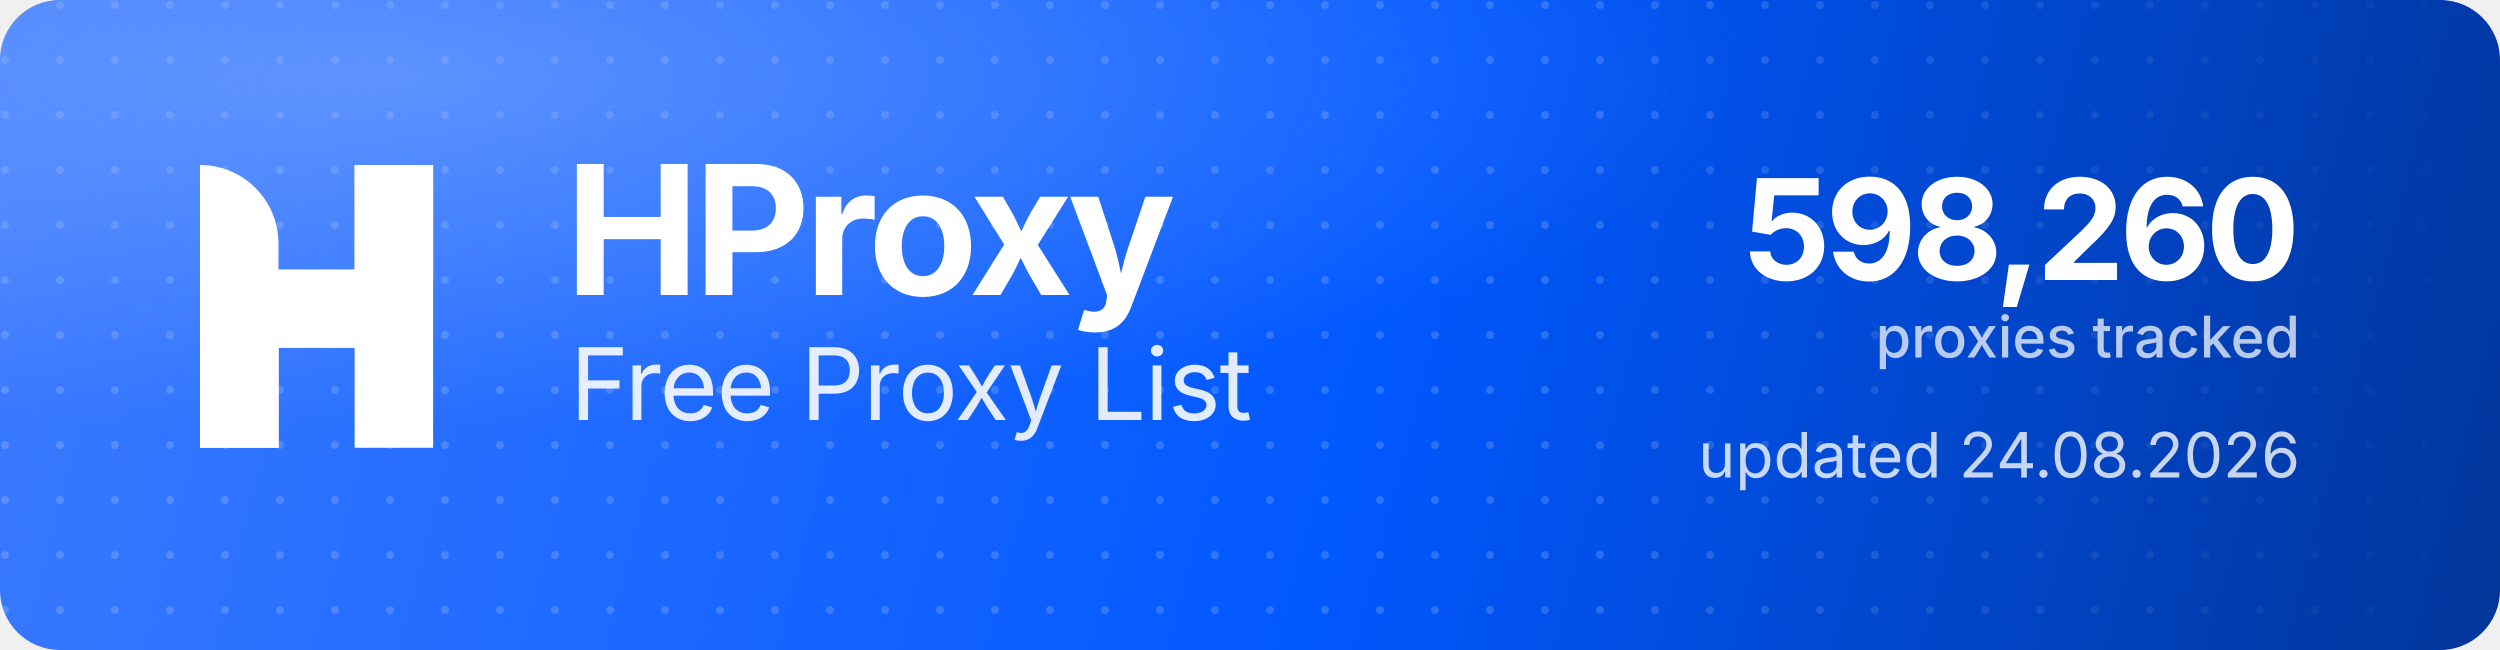
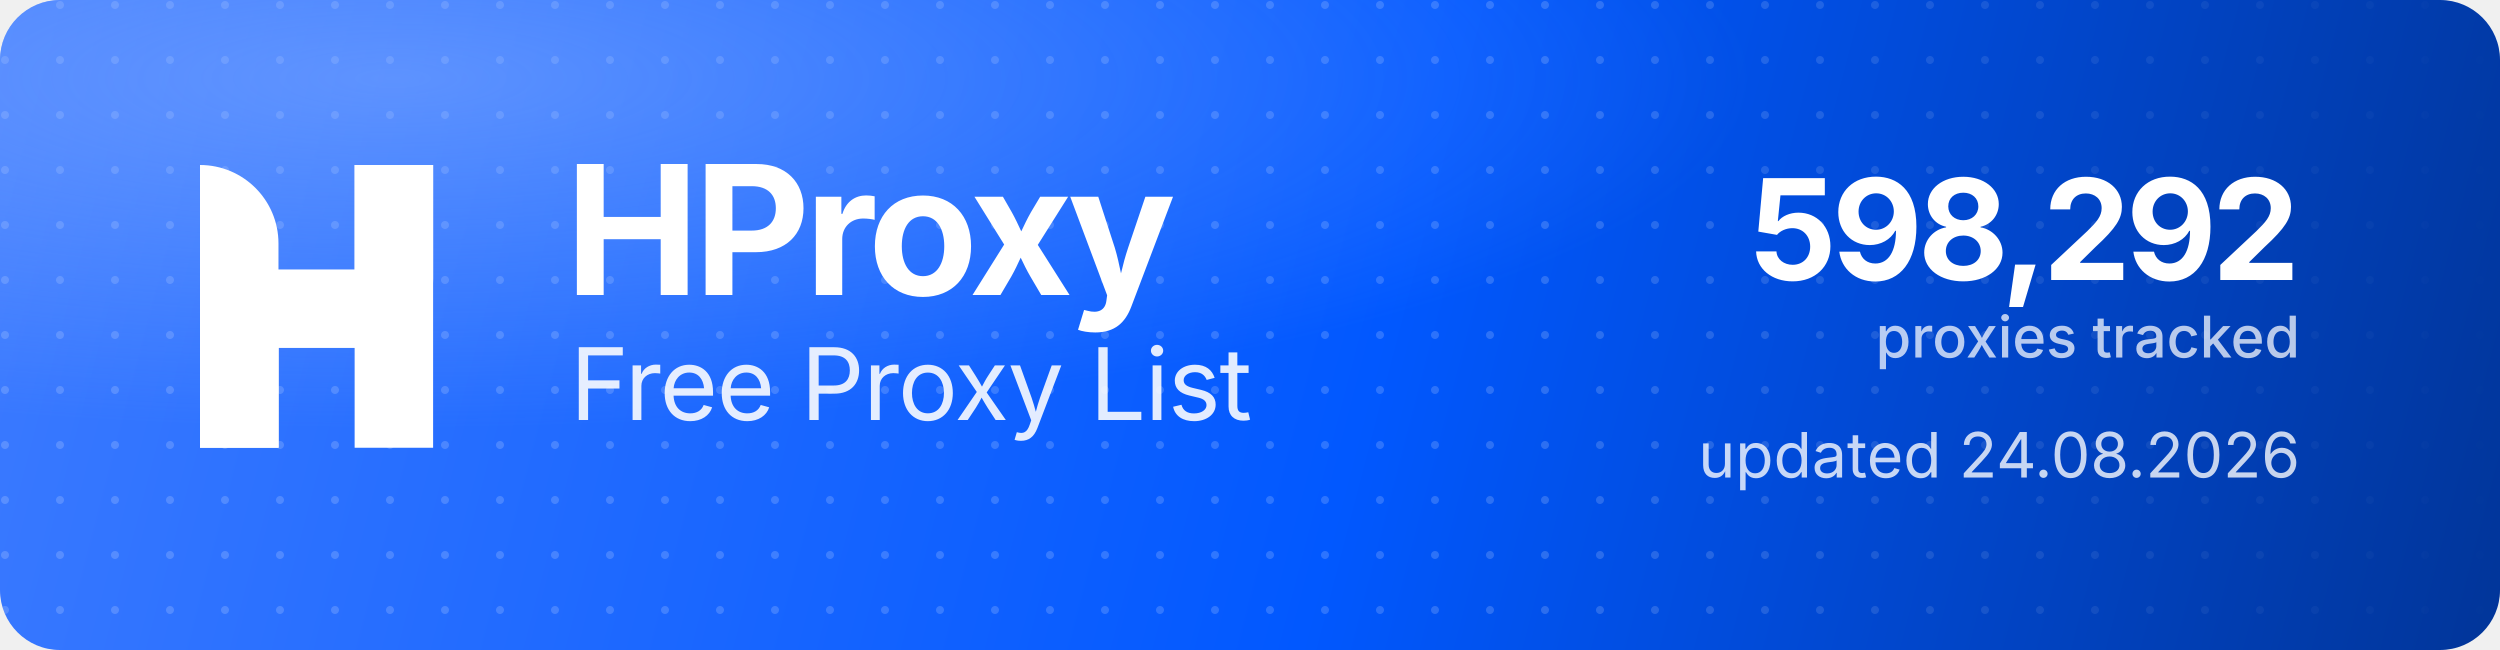
<svg xmlns="http://www.w3.org/2000/svg" width="1000" height="260" viewBox="0 0 1000 260" role="img" aria-label="HProxy Free Proxy List">
  <defs>
    <linearGradient id="hp-bg" x1="0" y1="0" x2="1000" y2="260" gradientUnits="userSpaceOnUse">
      <stop offset="0" stop-color="#3D7BFF" />
      <stop offset="0.55" stop-color="#0158FF" />
      <stop offset="1" stop-color="#013599" />
    </linearGradient>
    <radialGradient id="hp-glow" cx="0.16" cy="0.12" r="0.9">
      <stop offset="0" stop-color="#8FB4FF" stop-opacity="0.5" />
      <stop offset="0.6" stop-color="#8FB4FF" stop-opacity="0" />
    </radialGradient>
    <pattern id="hp-dots" width="22" height="22" patternUnits="userSpaceOnUse">
      <circle cx="2" cy="2" r="1.6" fill="#FFFFFF" fill-opacity="0.17" />
    </pattern>
    <linearGradient id="hp-dot-fade" x1="0" y1="0" x2="1000" y2="0" gradientUnits="userSpaceOnUse">
      <stop offset="0" stop-color="#FFFFFF" stop-opacity="1" />
      <stop offset="0.62" stop-color="#FFFFFF" stop-opacity="1" />
      <stop offset="1" stop-color="#FFFFFF" stop-opacity="0" />
    </linearGradient>
    <mask id="hp-dot-mask">
      <rect width="1000" height="260" fill="url(#hp-dot-fade)" />
    </mask>
  </defs>
  <rect width="1000" height="260" rx="24" fill="url(#hp-bg)" />
  <rect width="1000" height="260" rx="24" fill="url(#hp-dots)" mask="url(#hp-dot-mask)" />
  <rect width="1000" height="260" rx="24" fill="url(#hp-glow)" />
  <g transform="translate(80,66) scale(4.35)" fill="#FFFFFF">
    <path d="M0 0V0C3.985 0 7.216 3.231 7.216 7.216V26H0V0Z" />
    <rect x="14.219" width="7.216" height="26" />
    <path d="M7.235 26H0V15.971C0 12.455 2.851 9.604 6.367 9.604H14.22V0H21.437V10.453C21.437 13.97 18.586 16.82 15.069 16.82H7.235V26Z" />
  </g>
  <text x="226" y="118" font-family="'Geist','Inter','Segoe UI',system-ui,-apple-system,Helvetica,Arial,sans-serif" font-size="72" font-weight="700" letter-spacing="-2.3" fill="#FFFFFF">HProxy</text>
  <text x="228" y="168" font-family="'Geist','Inter','Segoe UI',system-ui,-apple-system,Helvetica,Arial,sans-serif" font-size="40" font-weight="400" letter-spacing="-0.5" fill="#FFFFFF" fill-opacity="0.88">Free Proxy List</text>
-   <text x="920" y="112" text-anchor="end" font-family="'Geist','Inter','Segoe UI',system-ui,-apple-system,Helvetica,Arial,sans-serif" font-size="56" font-weight="700" letter-spacing="-2" fill="#FFFFFF">598,260</text>
+   <text x="920" y="112" text-anchor="end" font-family="'Geist','Inter','Segoe UI',system-ui,-apple-system,Helvetica,Arial,sans-serif" font-size="56" font-weight="700" letter-spacing="-2" fill="#FFFFFF">598,292</text>
  <text x="920" y="143" text-anchor="end" font-family="'Geist','Inter','Segoe UI',system-ui,-apple-system,Helvetica,Arial,sans-serif" font-size="23" font-weight="500" fill="#FFFFFF" fill-opacity="0.72">proxies tracked</text>
  <text x="920" y="191" text-anchor="end" font-family="'Geist','Inter','Segoe UI',system-ui,-apple-system,Helvetica,Arial,sans-serif" font-size="25" font-weight="400" fill="#FFFFFF" fill-opacity="0.78">updated 24.08.2026</text>
</svg>
